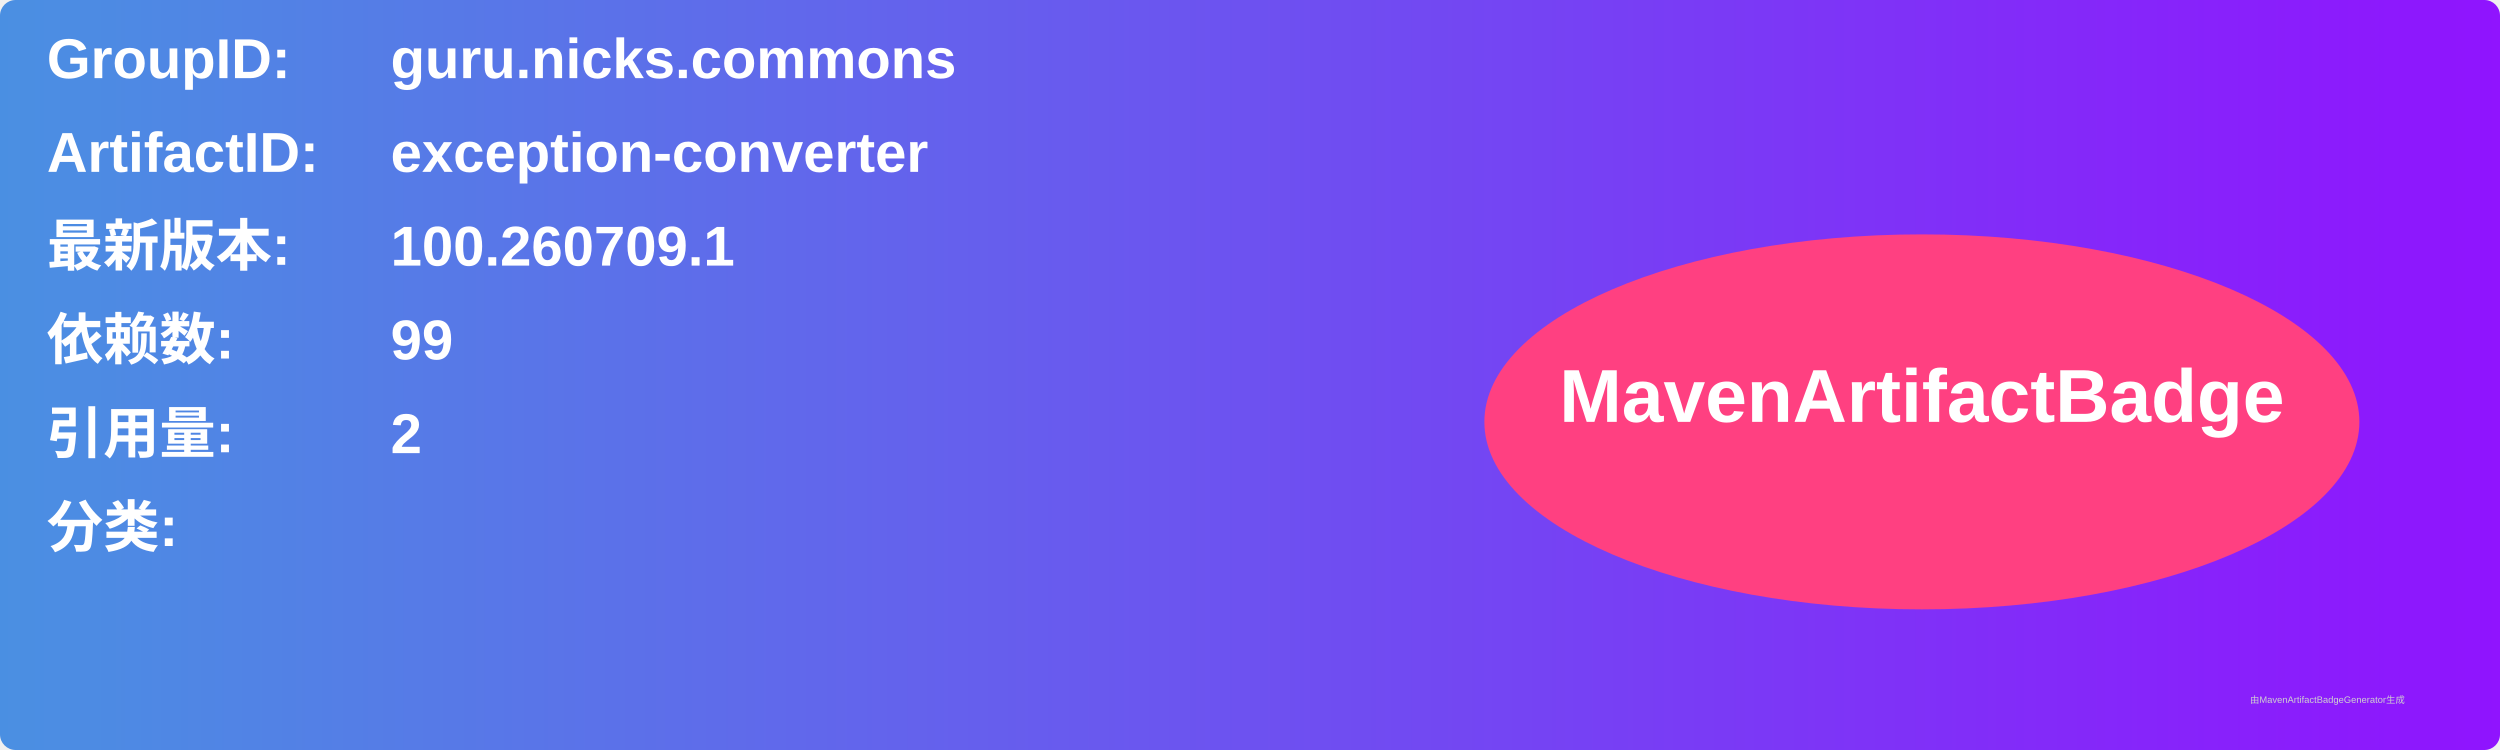
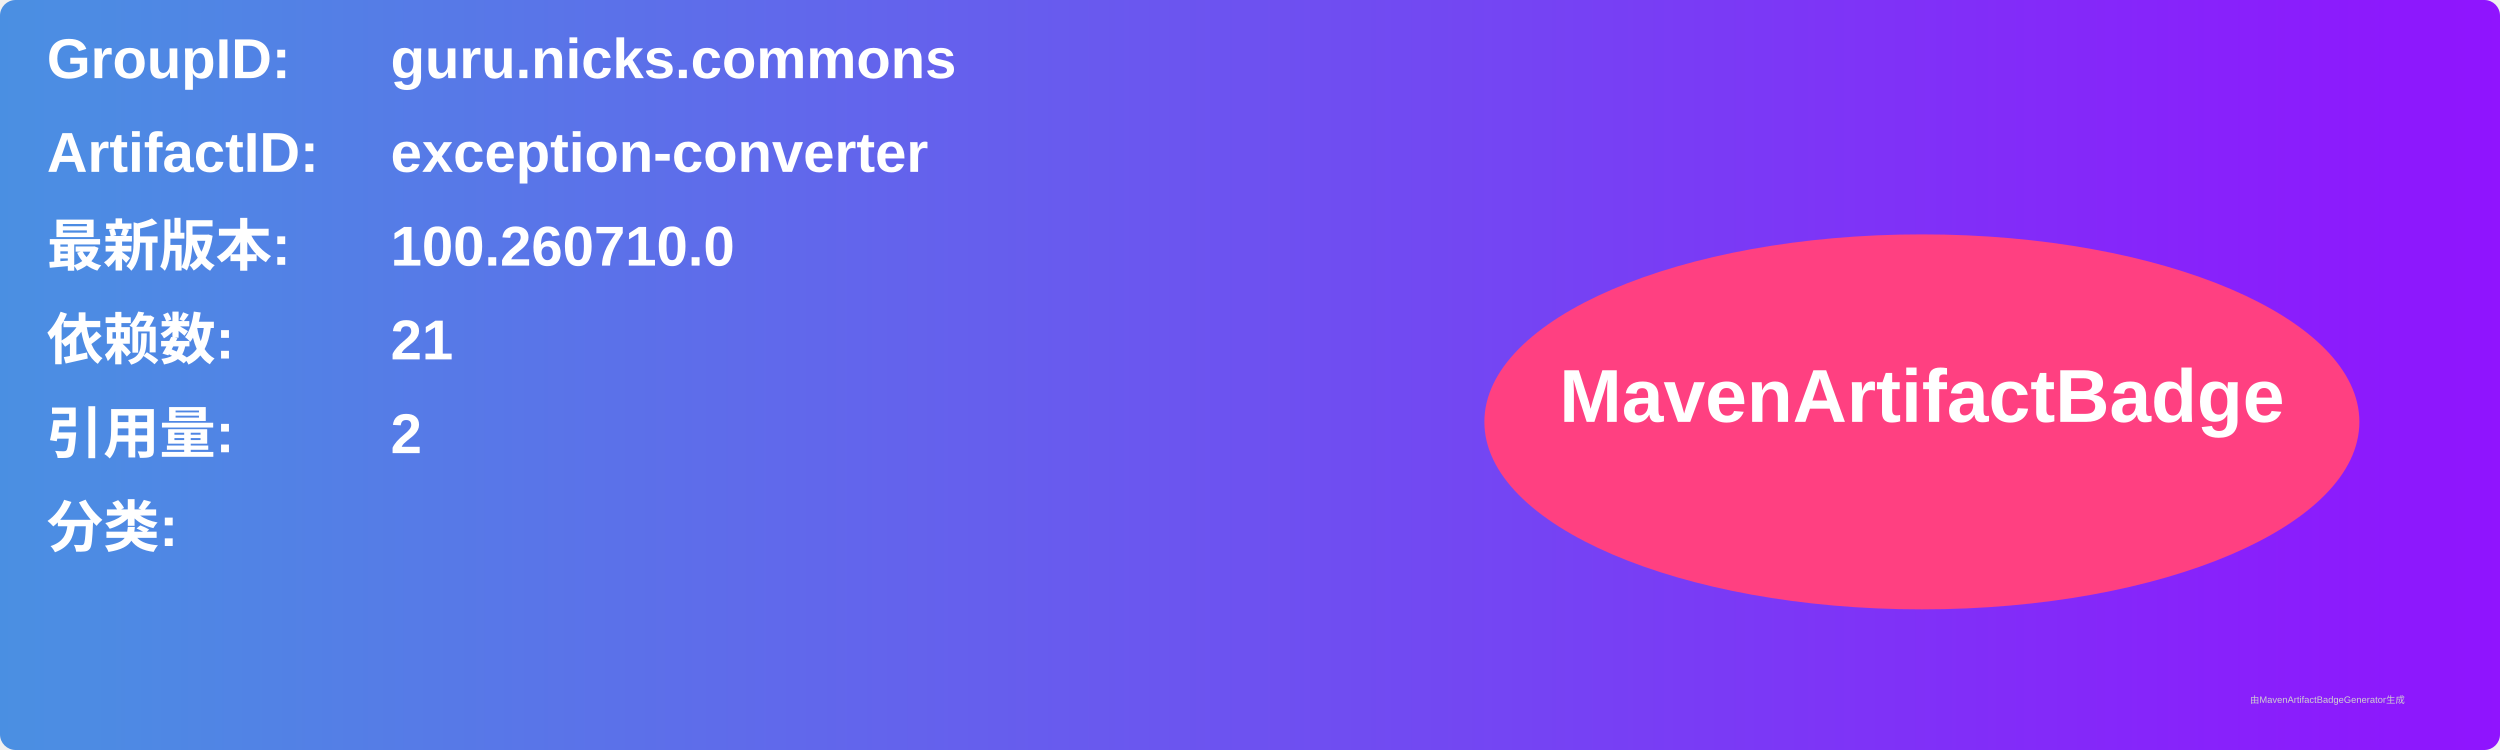
<svg xmlns="http://www.w3.org/2000/svg" width="800" height="240" viewBox="0 0 800 240">
  <linearGradient id="grad" x1="0%" y1="0%" x2="100%" y2="0%">
    <stop offset="0%" stop-color="#4a90e2" />
    <stop offset="100%" stop-color="#9013fe" />
  </linearGradient>
  <rect width="100%" height="100%" rx="5" ry="5" fill="url(#grad)" />
  <g transform="translate(15, 15)">
    <text x="0" y="10" font-family="Arial" font-size="18" fill="white" font-weight="bold" width="260">GroupID:</text>
    <text x="110" y="10" font-family="Arial" font-size="18" fill="white" font-weight="bold" width="460">guru.nicks.commons</text>
    <text x="0" y="40" font-family="Arial" font-size="18" fill="white" font-weight="bold" width="260">ArtifactID:</text>
    <text x="110" y="40" font-family="Arial" font-size="18" fill="white" font-weight="bold" width="460">exception-converter</text>
    <text x="0" y="70" font-family="Arial" font-size="18" fill="white" font-weight="bold">最新版本:</text>
    <text x="110" y="70" font-family="Arial" font-size="18" fill="white" font-weight="bold">
-       <tspan font-weight="bold">100.260709.1</tspan>
+       <tspan font-weight="bold">100.260710.0</tspan>
    </text>
    <text x="0" y="100" font-family="Arial" font-size="18" fill="white" font-weight="bold">依赖数: </text>
    <text x="110" y="100" font-family="Arial" font-size="18" fill="white">
-       <tspan font-weight="bold">99</tspan>
+       <tspan font-weight="bold">21</tspan>
    </text>
    <text x="0" y="130" font-family="Arial" font-size="18" fill="white" font-weight="bold">引用量: </text>
    <text x="110" y="130" font-family="Arial" font-size="18" fill="white">
      <tspan font-weight="bold">2</tspan>
    </text>
    <text x="0" y="160" font-family="Arial" font-size="18" fill="white" font-weight="bold">分类:</text>
    <text x="10" y="190" font-family="Arial" font-size="10" fill="white">
      <tspan font-weight="bold" />
    </text>
    <ellipse cx="600" cy="120" rx="140" ry="60" fill="#ff4081" />
    <text x="600" y="120" text-anchor="middle" font-family="Arial" font-size="24" fill="white" font-weight="bold">MavenArtifactBadge</text>
  </g>
  <text x="720" y="225" font-family="Arial" font-size="3" fill="#d0d0d0">由MavenArtifactBadgeGenerator生成</text>
</svg>
